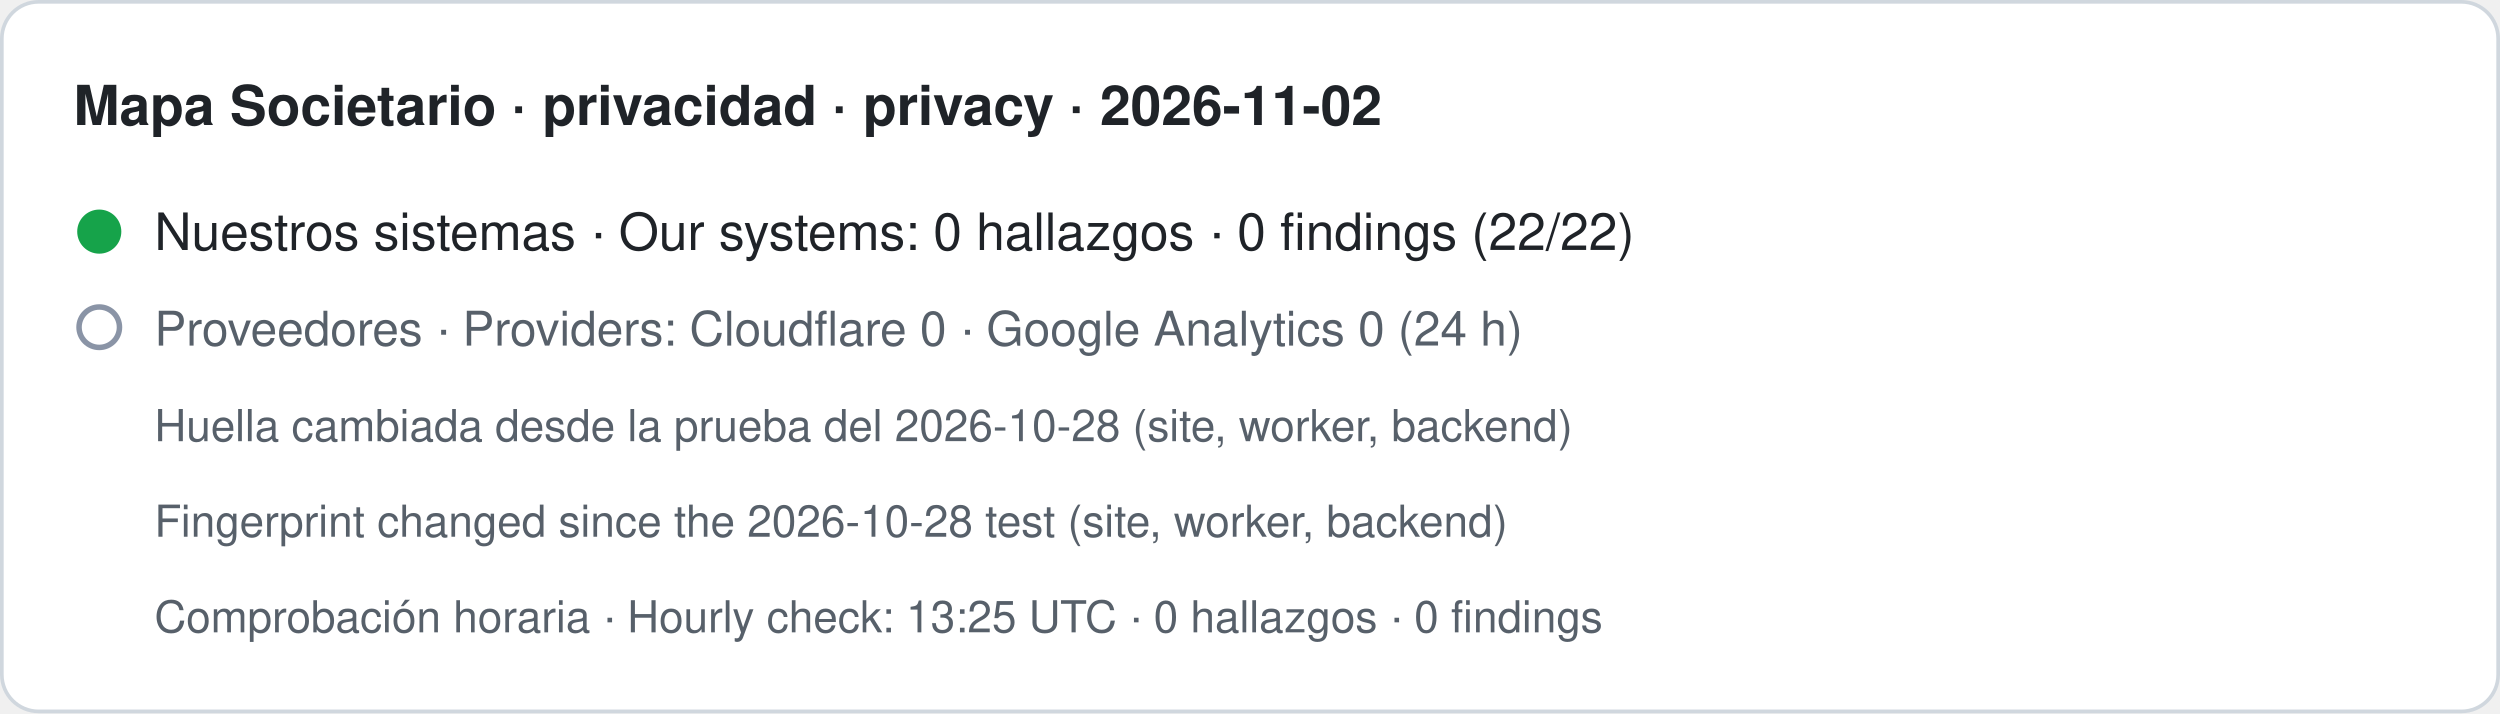
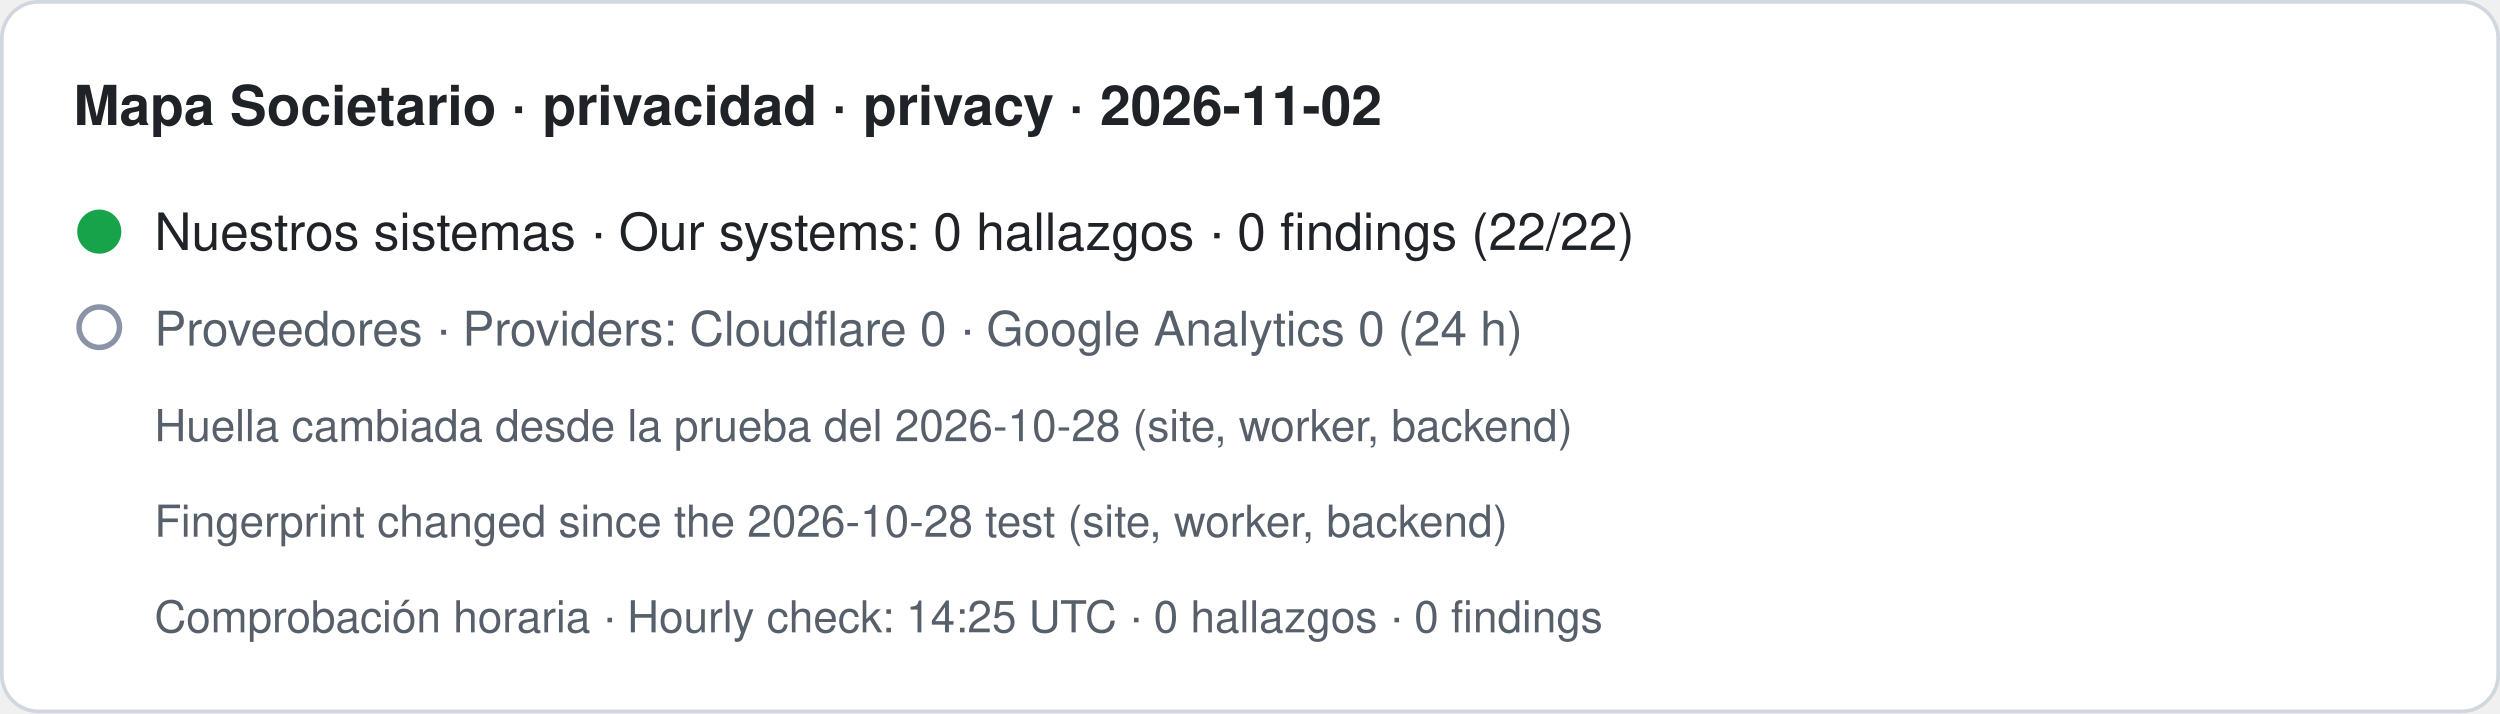
- <svg xmlns="http://www.w3.org/2000/svg" width="680" height="194" viewBox="0 0 680 194" role="img" aria-label="Mapa Societario · privacidad · privacy · 2026-11-02. Nuestros sistemas · Our systems: 0 hallazgos · 0 findings (22/22). Proveedores · Providers: Cloudflare 0 · Google Analytics 0 (24 h). Huella cambiada desde la prueba del 2026-10-28 (site, worker, backend) · Fingerprint changed since the 2026-10-28 test (site, worker, backend). Comprobación horaria · Hourly check: 13:25 UTC · 0 hallazgos · 0 findings">
+ <svg xmlns="http://www.w3.org/2000/svg" width="680" height="194" viewBox="0 0 680 194" role="img" aria-label="Mapa Societario · privacidad · privacy · 2026-11-02. Nuestros sistemas · Our systems: 0 hallazgos · 0 findings (22/22). Proveedores · Providers: Cloudflare 0 · Google Analytics 0 (24 h). Huella cambiada desde la prueba del 2026-10-28 (site, worker, backend) · Fingerprint changed since the 2026-10-28 test (site, worker, backend). Comprobación horaria · Hourly check: 14:25 UTC · 0 hallazgos · 0 findings">
  <rect x="0.5" y="0.5" width="679" height="193" rx="10" fill="#ffffff" stroke="#d0d7de" />
  <text x="20" y="34" font-family="-apple-system,BlinkMacSystemFont,Segoe UI,Helvetica,Arial,sans-serif" font-size="15" font-weight="600" fill="#1f2328">Mapa Societario · privacidad · privacy · 2026-11-02</text>
  <circle cx="27" cy="63" r="6" fill="#16a34a" />
  <text x="42" y="68" font-family="-apple-system,BlinkMacSystemFont,Segoe UI,Helvetica,Arial,sans-serif" font-size="14" fill="#1f2328">Nuestros sistemas · Our systems: 0 hallazgos · 0 findings (22/22)</text>
  <circle cx="27" cy="89" r="5.5" fill="none" stroke="#8a94a6" stroke-width="1.5" />
  <text x="42" y="94" font-family="-apple-system,BlinkMacSystemFont,Segoe UI,Helvetica,Arial,sans-serif" font-size="13" fill="#57606a">Proveedores · Providers: Cloudflare 0 · Google Analytics 0 (24 h)</text>
  <text x="42" y="120" font-family="-apple-system,BlinkMacSystemFont,Segoe UI,Helvetica,Arial,sans-serif" font-size="12" fill="#57606a">Huella cambiada desde la prueba del 2026-10-28 (site, worker, backend)</text>
  <text x="42" y="146" font-family="-apple-system,BlinkMacSystemFont,Segoe UI,Helvetica,Arial,sans-serif" font-size="12" fill="#57606a">Fingerprint changed since the 2026-10-28 test (site, worker, backend)</text>
-   <text x="42" y="172" font-family="-apple-system,BlinkMacSystemFont,Segoe UI,Helvetica,Arial,sans-serif" font-size="12" fill="#57606a">Comprobación horaria · Hourly check: 13:25 UTC · 0 hallazgos · 0 findings</text>
+   <text x="42" y="172" font-family="-apple-system,BlinkMacSystemFont,Segoe UI,Helvetica,Arial,sans-serif" font-size="12" fill="#57606a">Comprobación horaria · Hourly check: 14:25 UTC · 0 hallazgos · 0 findings</text>
</svg>
